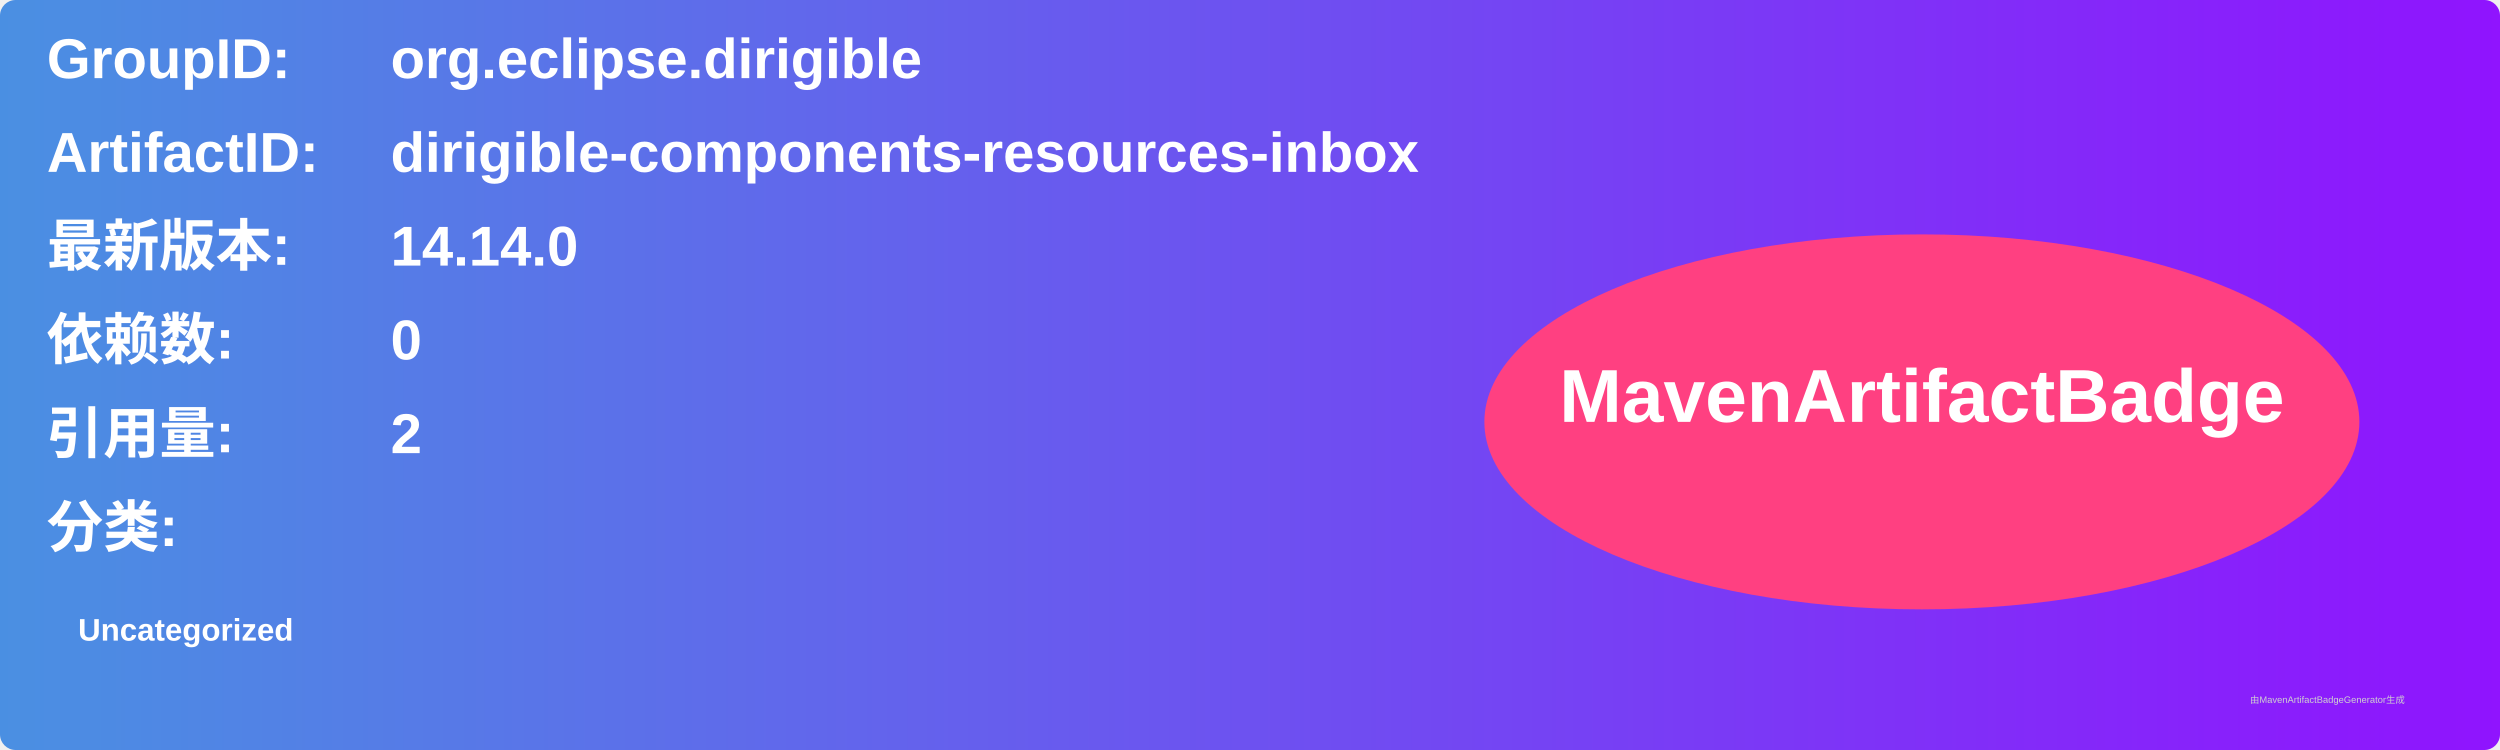
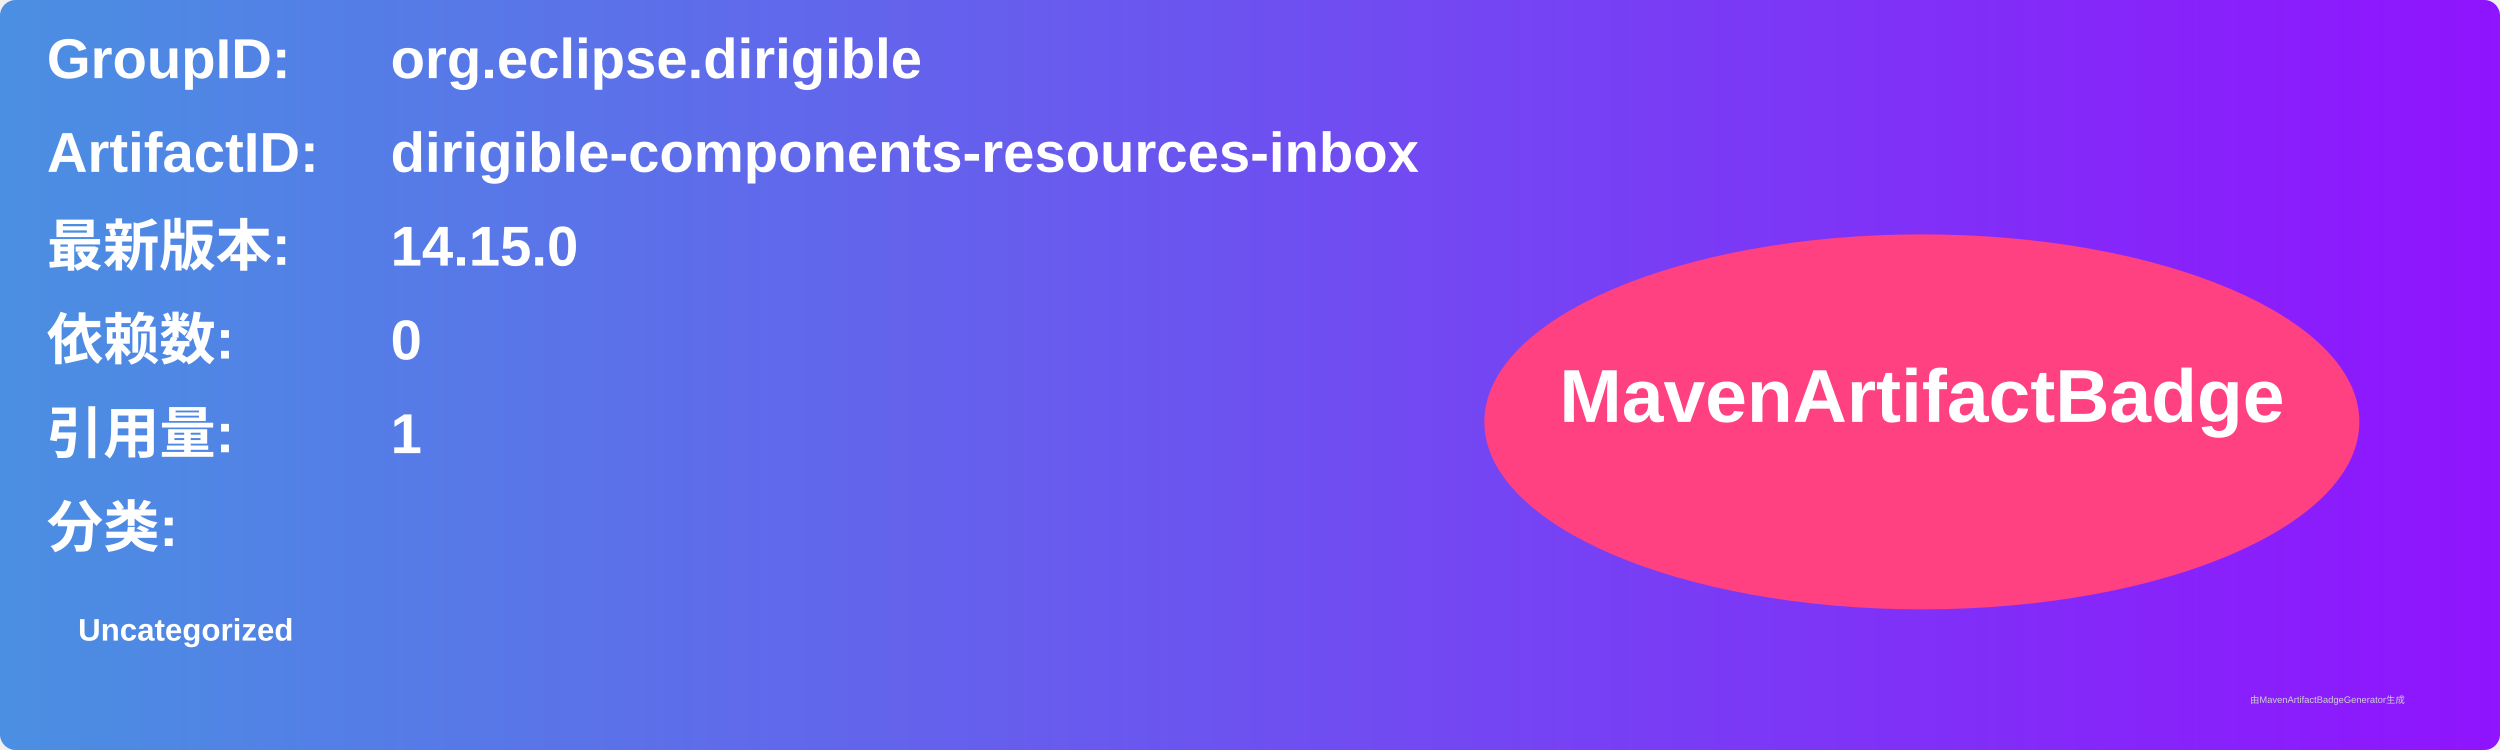
<svg xmlns="http://www.w3.org/2000/svg" width="800" height="240" viewBox="0 0 800 240">
  <linearGradient id="grad" x1="0%" y1="0%" x2="100%" y2="0%">
    <stop offset="0%" stop-color="#4a90e2" />
    <stop offset="100%" stop-color="#9013fe" />
  </linearGradient>
  <rect width="100%" height="100%" rx="5" ry="5" fill="url(#grad)" />
  <g transform="translate(15, 15)">
    <text x="0" y="10" font-family="Arial" font-size="18" fill="white" font-weight="bold" width="260">GroupID:</text>
    <text x="110" y="10" font-family="Arial" font-size="18" fill="white" font-weight="bold" width="460">org.eclipse.dirigible</text>
    <text x="0" y="40" font-family="Arial" font-size="18" fill="white" font-weight="bold" width="260">ArtifactID:</text>
    <text x="110" y="40" font-family="Arial" font-size="18" fill="white" font-weight="bold" width="460">dirigible-components-resources-inbox</text>
    <text x="0" y="70" font-family="Arial" font-size="18" fill="white" font-weight="bold">最新版本:</text>
    <text x="110" y="70" font-family="Arial" font-size="18" fill="white" font-weight="bold">
-       <tspan font-weight="bold">14.14.0</tspan>
+       <tspan font-weight="bold">14.15.0</tspan>
    </text>
    <text x="0" y="100" font-family="Arial" font-size="18" fill="white" font-weight="bold">依赖数: </text>
    <text x="110" y="100" font-family="Arial" font-size="18" fill="white">
      <tspan font-weight="bold">0</tspan>
    </text>
    <text x="0" y="130" font-family="Arial" font-size="18" fill="white" font-weight="bold">引用量: </text>
    <text x="110" y="130" font-family="Arial" font-size="18" fill="white">
-       <tspan font-weight="bold">2</tspan>
+       <tspan font-weight="bold">1</tspan>
    </text>
    <text x="0" y="160" font-family="Arial" font-size="18" fill="white" font-weight="bold">分类:</text>
    <text x="10" y="190" font-family="Arial" font-size="10" fill="white">
      <tspan font-weight="bold">Uncategorized</tspan>
    </text>
    <ellipse cx="600" cy="120" rx="140" ry="60" fill="#ff4081" />
    <text x="600" y="120" text-anchor="middle" font-family="Arial" font-size="24" fill="white" font-weight="bold">MavenArtifactBadge</text>
  </g>
  <text x="720" y="225" font-family="Arial" font-size="3" fill="#d0d0d0">由MavenArtifactBadgeGenerator生成</text>
</svg>
